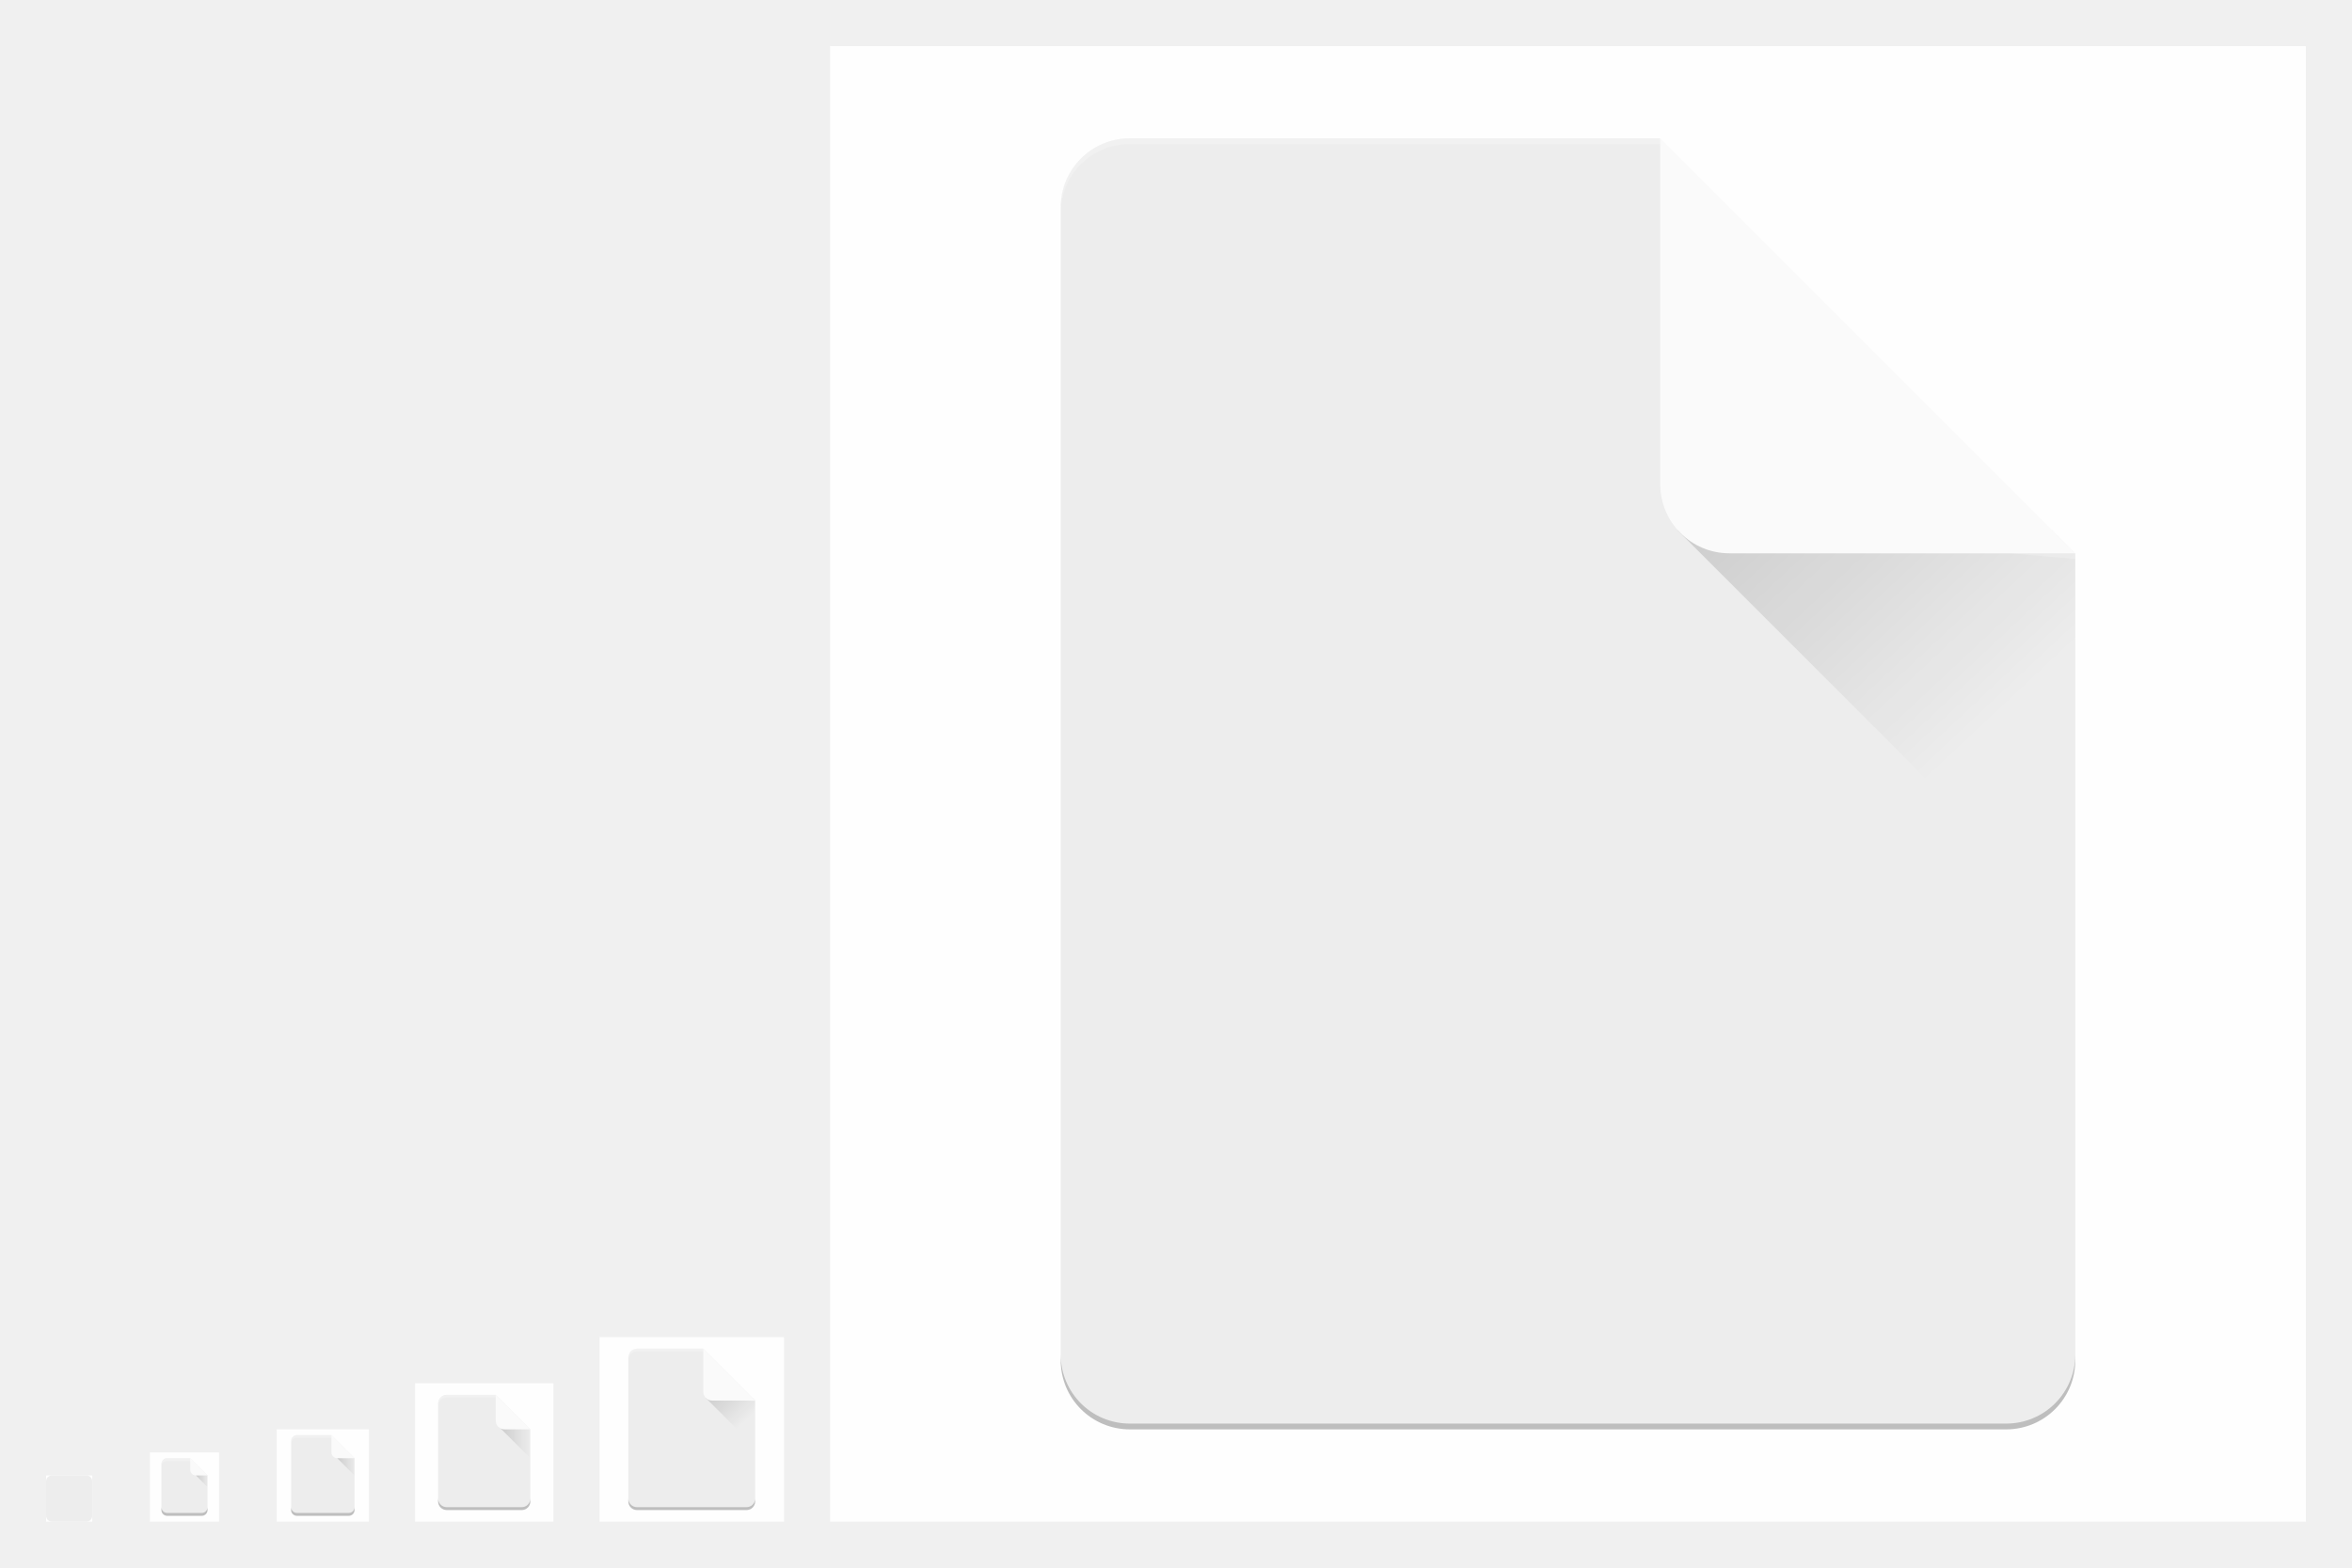
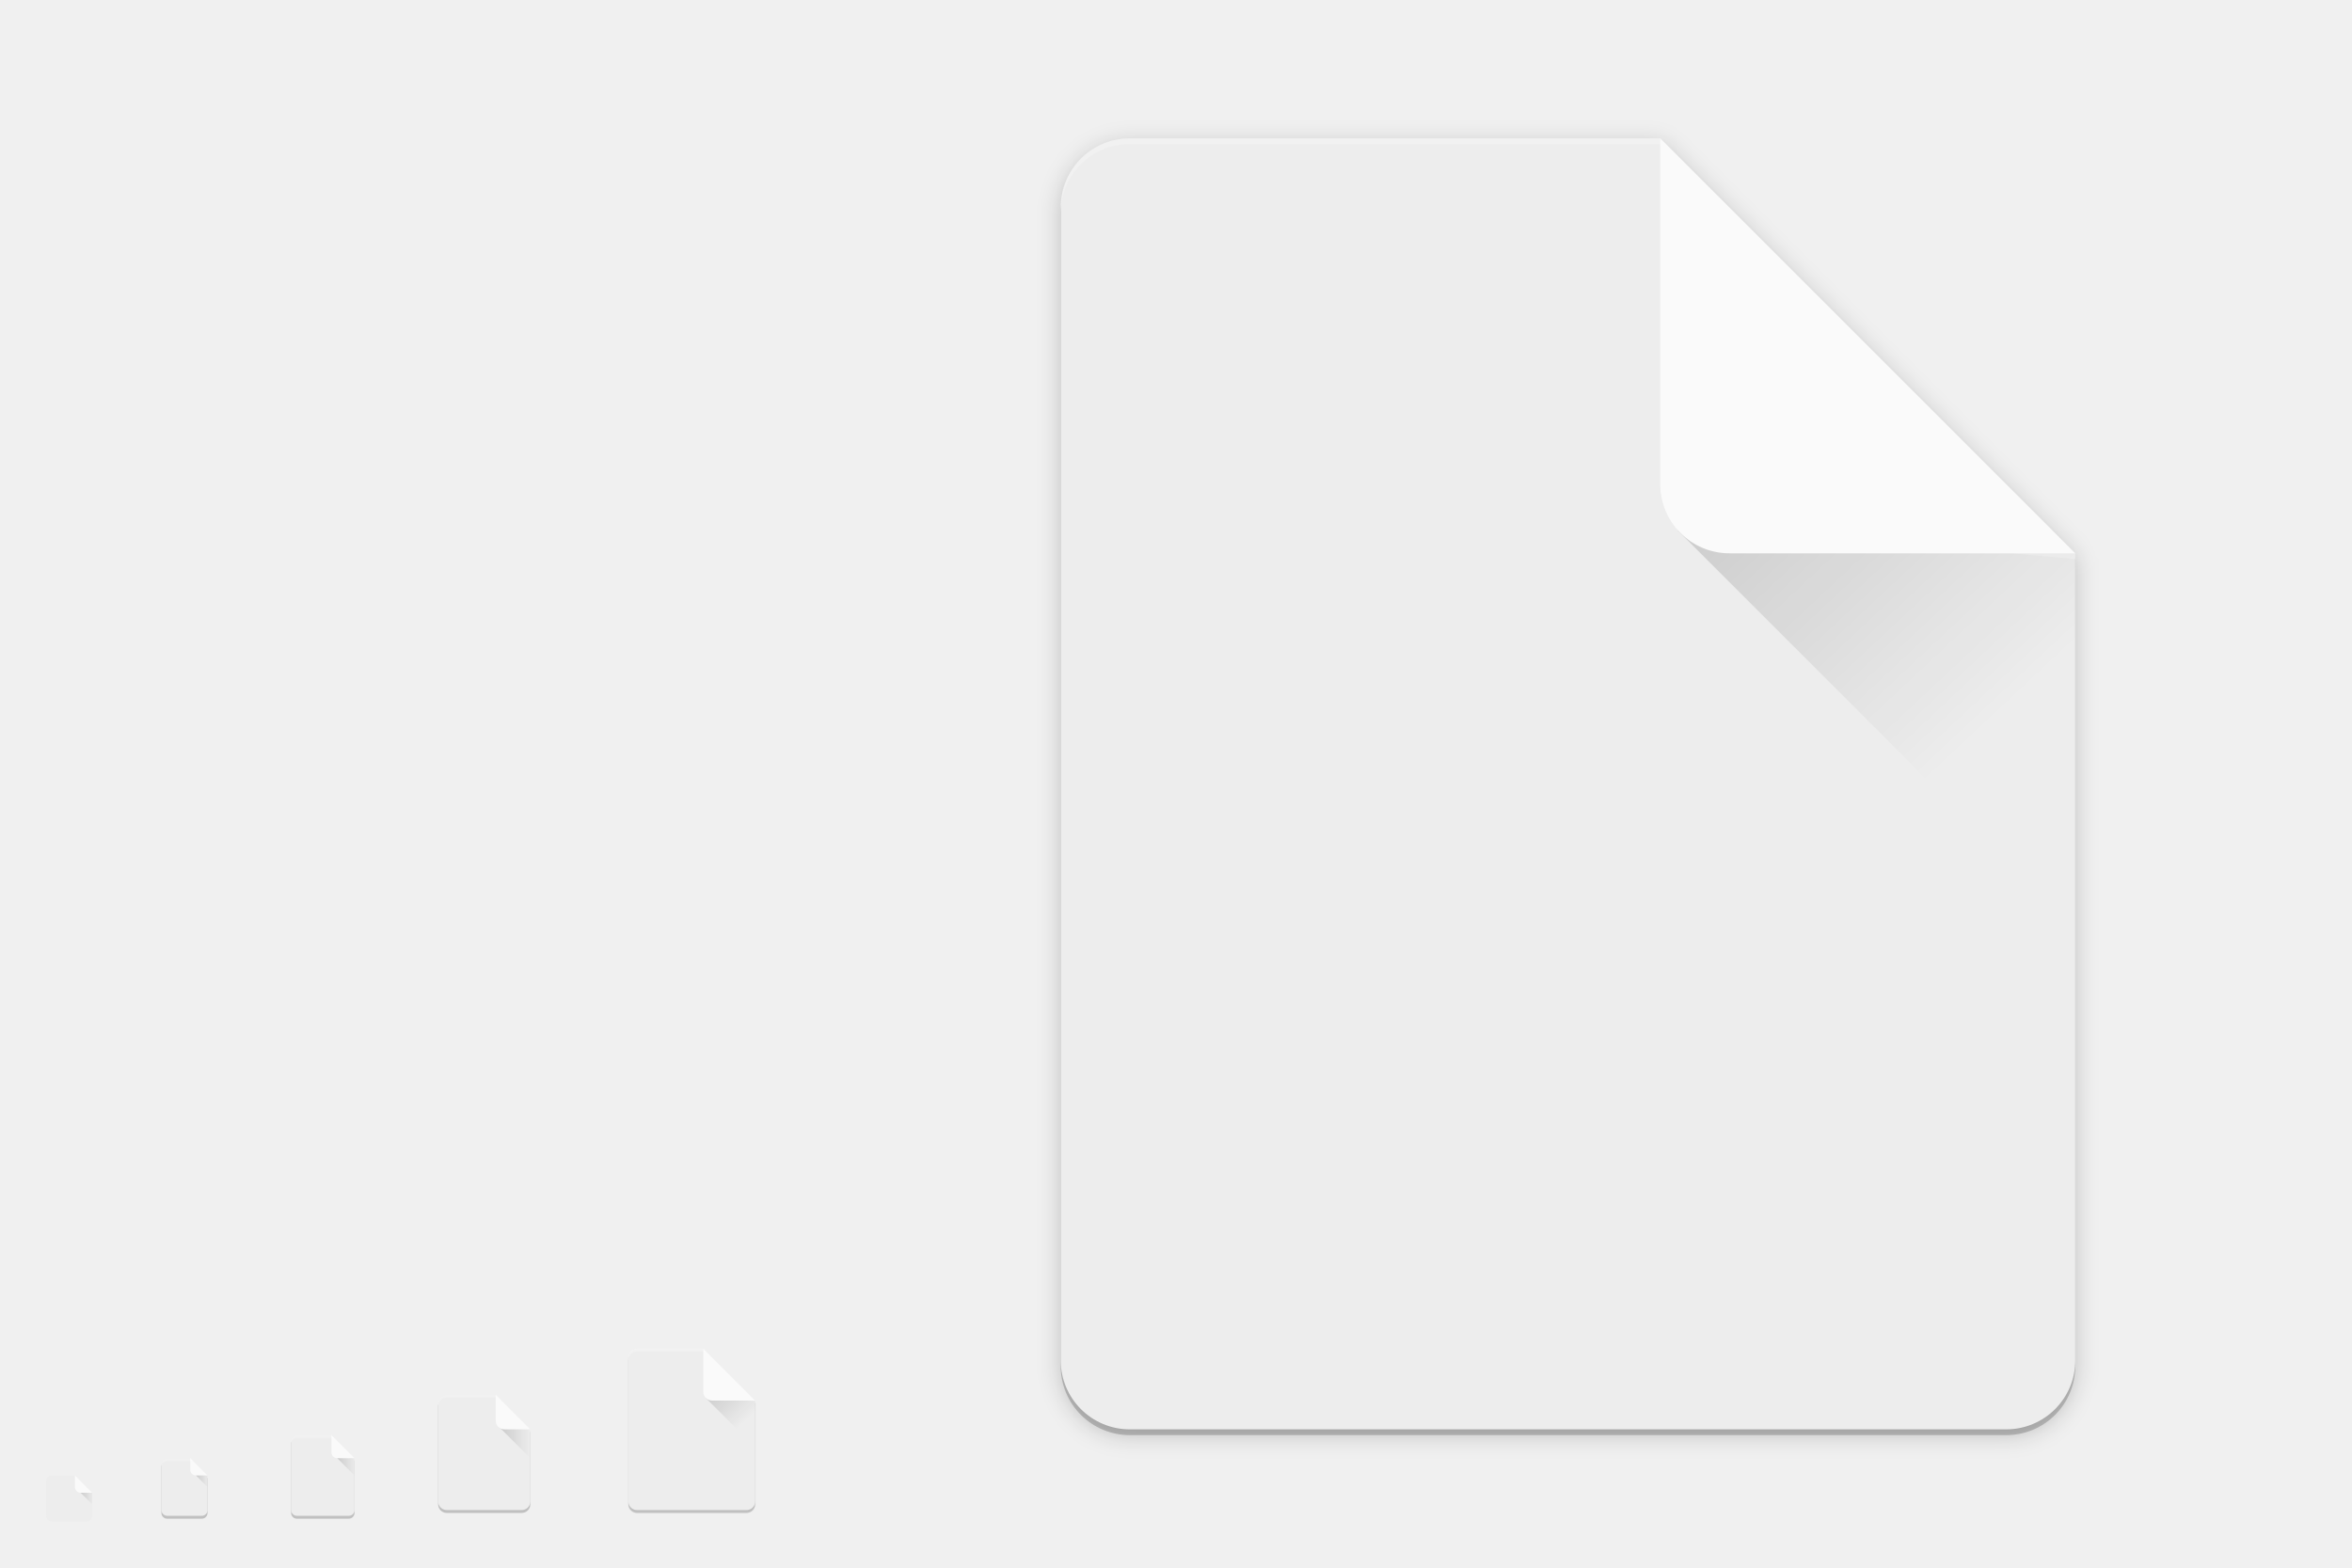
<svg xmlns="http://www.w3.org/2000/svg" xmlns:xlink="http://www.w3.org/1999/xlink" width="816" height="544" viewBox="0 0 816 544" version="1.1" id="svg1087">
  <defs id="defs1081">
    <filter style="color-interpolation-filters:sRGB" id="filter5087" x="-0.048" width="1.096" y="-0.048" height="1.096">
      <feGaussianBlur stdDeviation="0.8" id="feGaussianBlur5089" />
    </filter>
    <linearGradient xlink:href="#linearGradient5320" id="linearGradient4256" gradientUnits="userSpaceOnUse" gradientTransform="matrix(16.5,0,0,15.9773,17.5,-16102.955)" x1="35.182" y1="1017.378" x2="41" y2="1023.386" />
    <linearGradient id="linearGradient5320">
      <stop id="stop5322" offset="0" style="stop-color:#000000;stop-opacity:0.15" />
      <stop id="stop5324" offset="1" style="stop-color:#000000;stop-opacity:0;" />
    </linearGradient>
    <linearGradient xlink:href="#linearGradient5320" id="linearGradient4669" x1="173" y1="500.5" x2="184" y2="500.5" gradientUnits="userSpaceOnUse" />
    <linearGradient xlink:href="#linearGradient5320" id="linearGradient4553" x1="116.646" y1="509.354" x2="123.5" y2="509.354" gradientUnits="userSpaceOnUse" />
    <linearGradient xlink:href="#linearGradient5320" id="linearGradient4584" x1="67.646" y1="514.354" x2="72.5" y2="514.354" gradientUnits="userSpaceOnUse" />
    <linearGradient xlink:href="#linearGradient5320" id="linearGradient4539" gradientUnits="userSpaceOnUse" gradientTransform="matrix(2.0625,0,0,1.997163,174.1875,-1550.869)" x1="35.182" y1="1017.378" x2="41" y2="1023.386" />
+     <filter style="color-interpolation-filters:sRGB" id="filter4540" x="-0.013" width="1.027" y="-0.011" height="1.022">
+       <feGaussianBlur stdDeviation="0.18" id="feGaussianBlur4542" />
+     </filter>
+     <filter style="color-interpolation-filters:sRGB" id="filter4546" x="-0.014" width="1.027" y="-0.011" height="1.021">
+       <feGaussianBlur stdDeviation="0.25" id="feGaussianBlur4548" />
+     </filter>
+     <filter style="color-interpolation-filters:sRGB" id="filter4564" x="-0.027" width="1.055" y="-0.021" height="1.043">
+       <feGaussianBlur stdDeviation="4" id="feGaussianBlur4566" />
+     </filter>
+     <linearGradient xlink:href="#linearGradient5320" id="linearGradient4572" gradientUnits="userSpaceOnUse" x1="67.646" y1="514.354" x2="72.5" y2="514.354" gradientTransform="translate(-40,6)" />
  </defs>
-   <g id="layer1" transform="translate(0,-153.0667)" style="display:inline">
+   <g id="layer1" transform="translate(0,-153.0667)" style="display:none">
    <rect style="display:inline;overflow:visible;visibility:visible;fill:#fefefe;fill-opacity:1;fill-rule:nonzero;stroke:none;stroke-width:2;marker:none;enable-background:accumulate" id="rect3951" width="512" height="512" x="-800" y="169.067" transform="scale(-1,1)" />
    <text y="733.323" xml:space="preserve" x="15.007" style="font-style:normal;font-variant:normal;font-weight:normal;font-stretch:normal;line-height:0%;font-family:'DejaVu Sans';-inkscape-font-specification:'DejaVu Sans';display:inline;fill:#000000;fill-opacity:1;stroke:none;enable-background:new" id="context">
      <tspan style="font-style:normal;font-variant:normal;font-weight:normal;font-stretch:normal;font-size:18px;line-height:1.25;font-family:'DejaVu Sans';-inkscape-font-specification:'DejaVu Sans'" y="733.323" x="15.007" id="tspan3933">apps</tspan>
    </text>
    <text y="733.323" xml:space="preserve" x="142.488" style="font-style:normal;font-variant:normal;font-weight:bold;font-stretch:normal;line-height:0%;font-family:'DejaVu Sans';-inkscape-font-specification:'DejaVu Sans Bold';text-align:start;writing-mode:lr-tb;text-anchor:start;display:inline;fill:#000000;fill-opacity:1;stroke:none;enable-background:new" id="icon-name">
      <tspan style="font-style:normal;font-variant:normal;font-weight:bold;font-stretch:normal;font-size:18px;line-height:1.25;font-family:'DejaVu Sans';-inkscape-font-specification:'DejaVu Sans Bold'" y="733.323" x="142.488" id="tspan3937">example</tspan>
    </text>
    <rect style="display:inline;overflow:visible;visibility:visible;fill:#fefefe;fill-opacity:1;fill-rule:nonzero;stroke:none;stroke-width:2;marker:none;enable-background:accumulate" id="rect16x16" width="16" height="16" x="-32" y="665.067" transform="scale(-1,1)" />
    <rect style="display:inline;overflow:visible;visibility:visible;fill:#fefefe;fill-opacity:1;fill-rule:nonzero;stroke:none;stroke-width:2;marker:none;enable-background:accumulate" id="rect24x24" width="24" height="24" x="-76" y="657.067" transform="scale(-1,1)" />
    <rect style="display:inline;overflow:visible;visibility:visible;fill:#fefefe;fill-opacity:1;fill-rule:nonzero;stroke:none;stroke-width:2;marker:none;enable-background:accumulate" id="rect32x32" width="32" height="32" x="-128" y="649.067" transform="scale(-1,1)" />
    <rect y="633.067" x="-192" height="48" width="48" id="rect48x48" style="display:inline;overflow:visible;visibility:visible;fill:#fefefe;fill-opacity:1;fill-rule:nonzero;stroke:none;stroke-width:2;marker:none;enable-background:accumulate" transform="scale(-1,1)" />
    <rect transform="scale(-1,1)" y="617.067" x="-272" height="64" width="64" id="rect4527" style="display:inline;overflow:visible;visibility:visible;fill:#fefefe;fill-opacity:1;fill-rule:nonzero;stroke:none;stroke-width:0.25;marker:none;enable-background:accumulate" />
  </g>
  <g id="layer2" style="display:inline">
+     <path id="path4538" d="m 155,485 c -1.662,0 -3,1.338 -3,3 v 34 c 0,1.662 1.338,3 3,3 h 26 c 1.662,0 3,-1.338 3,-3 v -25 l -12,-12 z" style="opacity:1;fill:#000000;fill-opacity:0.2;stroke:none;filter:url(#filter4540)" />
    <path id="path5069" d="m 143,485 c -1.665,0 -3,1.291 -3,3 v 17 17 c 0,1.862 1.342,3 3,3 h 17 17 c 1.738,0 3,-1.277 3,-3 v -17 -17 c 0,-1.694 -1.291,-3 -3,-3 h -17 z" style="display:inline;fill:none;fill-opacity:0.5;stroke:none;stroke-width:2;stroke-linecap:round;stroke-linejoin:round;stroke-miterlimit:4;stroke-dasharray:none;stroke-opacity:1;filter:url(#filter5087);enable-background:new" />
    <path style="opacity:1;fill:#ededed;fill-opacity:1;stroke:none" d="m 155,484 c -1.662,0 -3,1.338 -3,3 v 34 c 0,1.662 1.338,3 3,3 h 26 c 1.662,0 3,-1.338 3,-3 v -25 l -12,-12 z" id="rect4648" />
-     <path style="opacity:1;fill:#000000;fill-opacity:0.2;stroke:none;stroke-width:1" d="m 152,520 v 1 c 0,1.662 1.338,3 3,3 h 26 c 1.662,0 3,-1.338 3,-3 v -1 c 0,1.662 -1.338,3 -3,3 h -26 c -1.662,0 -3,-1.338 -3,-3 z" id="path4680" />
    <path style="opacity:1;fill:#ffffff;fill-opacity:0.2;stroke:none" d="m 155,484 c -1.662,0 -3,1.338 -3,3 v 1 c 0,-1.662 1.338,-3 3,-3 h 18 l -1,-1 z" id="path4671" />
    <path style="display:inline;fill:none;fill-opacity:0.5;stroke:none;stroke-width:2;stroke-linecap:round;stroke-linejoin:round;stroke-miterlimit:4;stroke-dasharray:none;stroke-opacity:1;filter:url(#filter5087);enable-background:new" d="m 143,485 c -1.665,0 -3,1.291 -3,3 v 17 17 c 0,1.862 1.342,3 3,3 h 17 17 c 1.738,0 3,-1.277 3,-3 v -17 -17 c 0,-1.694 -1.291,-3 -3,-3 h -17 z" id="path4506" />
+     <path id="path4533" d="m 58,507 c -1.108,0 -2,0.892 -2,2 v 16 c 0,1.108 0.892,2 2,2 h 12 c 1.108,0 2,-0.892 2,-2 v -12 l -6,-6 z" style="opacity:1;fill:#000000;fill-opacity:0.2;stroke:none" />
    <path style="opacity:1;fill:#ededed;fill-opacity:1;stroke:none" d="m 58,506 c -1.108,0 -2,0.892 -2,2 v 16 c 0,1.108 0.892,2 2,2 h 12 c 1.108,0 2,-0.892 2,-2 v -12 l -6,-6 z" id="rect4555" />
    <path style="opacity:1;fill:#fafafa;fill-opacity:1;stroke:none" d="m 72,512 -6,-6 v 4 c 0,1.108 0.892,2 2,2 z" id="rect4560" />
-     <path id="rect3362" d="m 392,48 c -13.296,0 -24,10.704 -24,24 v 400 c 0,13.296 10.704,24 24,24 h 304 c 13.296,0 24,-10.704 24,-24 V 192 C 676,188 588,180 588,180 L 576,48 Z" style="display:inline;fill:#ededed;fill-opacity:1;stroke:none;enable-background:new" />
+     <path style="display:inline;fill:#000000;fill-opacity:0.2;stroke:none;enable-background:new;filter:url(#filter4564)" d="m 392,50 c -13.296,0 -24,10.704 -24,24 v 400 c 0,13.296 10.704,24 24,24 h 304 c 13.296,0 24,-10.704 24,-24 V 194 L 576,50 Z" id="path4558" />
+     <path id="path4556" d="m 392,50 c -13.296,0 -24,10.704 -24,24 v 400 c 0,13.296 10.704,24 24,24 h 304 c 13.296,0 24,-10.704 24,-24 V 194 L 576,50 Z" style="display:inline;fill:#000000;fill-opacity:0.2;stroke:none;enable-background:new" />
+     <path style="display:inline;fill:#ededed;fill-opacity:1;stroke:none;enable-background:new" d="M 392 48 C 378.704 48 368 58.704 368 72 L 368 472 C 368 485.296 378.704 496 392 496 L 696 496 C 709.296 496 720 485.296 720 472 L 720 192 L 576 48 L 392 48 z " id="rect3362" />
    <path style="display:inline;fill:url(#linearGradient4256);fill-opacity:1;fill-rule:evenodd;stroke:none;stroke-width:8px;stroke-linecap:butt;stroke-linejoin:miter;stroke-opacity:1;enable-background:new" d="m 582,184 80,80 58,60 v -60 -72 l -8,-8 h -50 z" id="path4254" />
-     <rect ry="2" rx="2" y="512" x="16" height="16" width="16" id="rect4630-7-2" style="display:inline;fill:#ededed;fill-opacity:1;fill-rule:evenodd;stroke:none;stroke-width:4.866px;stroke-linecap:butt;stroke-linejoin:miter;stroke-opacity:1;enable-background:new" />
-     <path style="display:inline;fill:#000000;fill-opacity:0.2;stroke:none;enable-background:new" d="m 368,470 v 2 c 0,13.296 10.704,24 24,24 h 304 c 13.296,0 24,-10.704 24,-24 v -2 c 0,13.296 -10.704,24 -24,24 H 392 c -13.296,0 -24,-10.704 -24,-24 z" id="path4567" />
+     <path style="display:inline;fill:#ededed;fill-opacity:1;fill-rule:evenodd;stroke:none;stroke-width:4.866px;stroke-linecap:butt;stroke-linejoin:miter;stroke-opacity:1;enable-background:new" d="M 18 512 C 16.892 512 16 512.892 16 514 L 16 526 C 16 527.108 16.892 528 18 528 L 30 528 C 31.108 528 32 527.108 32 526 L 32 518 L 26 512 L 18 512 z " id="rect4630-7-2" />
    <path style="display:inline;fill:#ffffff;fill-opacity:0.2;stroke:none;enable-background:new" d="m 392,48 c -13.296,0 -24,10.704 -24,24 v 2 c 0,-13.296 10.704,-24 24,-24 h 184 l 12,132 132,12 v -2 L 588,180 576,48 Z" id="path4572" />
    <path style="display:inline;opacity:1;fill:#fafafa;fill-opacity:1;stroke:none;enable-background:new" d="m 576,48 v 120 c 0,13.255 10.745,24 24,24 h 120 z" id="path4060" />
    <path style="fill:url(#linearGradient4669);fill-opacity:1;stroke:none;stroke-width:1px;stroke-linecap:butt;stroke-linejoin:miter;stroke-opacity:1" d="m 173,495 11,11 v -10 l -11,-1" id="path4661" />
    <path id="path4658" d="m 184,496 -12,-12 v 9 c 0,1.662 1.338,3 3,3 z" style="fill:#fafafa;fill-opacity:1;stroke:none;stroke-width:1px;stroke-linecap:butt;stroke-linejoin:miter;stroke-opacity:1" />
+     <path id="path4536" d="m 103,499 c -1.108,0 -2,0.892 -2,2 v 24 c 0,1.108 0.892,2 2,2 h 18 c 1.108,0 2,-0.892 2,-2 v -18 l -8,-8 z" style="opacity:1;fill:#000000;fill-opacity:0.2;stroke:none" />
    <path style="opacity:1;fill:#ededed;fill-opacity:1;stroke:none" d="m 103,498 c -1.108,0 -2,0.892 -2,2 v 24 c 0,1.108 0.892,2 2,2 h 18 c 1.108,0 2,-0.892 2,-2 v -18 l -8,-8 z" id="rect4526" />
    <path id="path4524" d="m 123,506 -8,-8 v 6 c 0,1.108 0.892,2 2,2 z" style="opacity:1;fill:#fafafa;fill-opacity:1;stroke:none" />
    <path style="opacity:1;fill:#ffffff;fill-opacity:0.2;stroke:none" d="m 103,498 c -1.108,0 -2,0.892 -2,2 v 1 c 0,-1.108 0.892,-2 2,-2 h 13 l -1,-1 z" id="rect4529" />
-     <path style="opacity:1;fill:#000000;fill-opacity:0.2;stroke:none" d="m 101,523 v 1 c 0,1.108 0.892,2 2,2 h 18 c 1.108,0 2,-0.892 2,-2 v -1 c 0,1.108 -0.892,2 -2,2 h -18 c -1.108,0 -2,-0.892 -2,-2 z" id="path4540" />
    <path style="fill:url(#linearGradient4553);fill-opacity:1;stroke:none;stroke-width:1px;stroke-linecap:butt;stroke-linejoin:miter;stroke-opacity:1" d="m 117,506 6,6 v -6 h -6" id="path4545" />
    <path style="opacity:1;fill:#ffffff;fill-opacity:0.2;stroke:none" d="m 58,506 c -1.108,0 -2,0.892 -2,2 v 1 c 0,-1.108 0.892,-2 2,-2 h 9 l -1,-1 z" id="path4566" />
-     <path style="opacity:1;fill:#000000;fill-opacity:0.2;stroke:none" d="m 56,523 v 1 c 0,1.108 0.892,2 2,2 h 12 c 1.108,0 2,-0.892 2,-2 v -1 c 0,1.108 -0.892,2 -2,2 H 58 c -1.108,0 -2,-0.892 -2,-2 z" id="path4571" />
    <path style="fill:url(#linearGradient4584);fill-opacity:1;stroke:none;stroke-width:1px;stroke-linecap:butt;stroke-linejoin:miter;stroke-opacity:1" d="m 68,512 4,4 v -4 h -4" id="path4576" />
+     <path id="path4544" d="m 221,469 c -1.662,0 -3,1.338 -3,3 v 50 c 0,1.662 1.338,3 3,3 h 38 c 1.662,0 3,-1.338 3,-3 v -35 l -18,-18 z m 38.605,0.06 c 0.391,0.08 0.753,0.236 1.072,0.451 -0.319,-0.215 -0.682,-0.372 -1.072,-0.451 z m 1.074,0.451 c 0.318,0.215 0.593,0.49 0.809,0.809 -0.215,-0.319 -0.489,-0.593 -0.809,-0.809 z m 0.809,0.811 c 0.216,0.319 0.371,0.682 0.451,1.072 -0.08,-0.391 -0.236,-0.753 -0.451,-1.072 z" style="opacity:1;fill:#000000;fill-opacity:0.2;stroke:none;stroke-opacity:1;filter:url(#filter4546)" />
    <path style="opacity:1;fill:#ededed;fill-opacity:1;stroke:none;stroke-opacity:1" d="m 221,468 c -1.662,0 -3,1.338 -3,3 v 50 c 0,1.662 1.338,3 3,3 h 38 c 1.662,0 3,-1.338 3,-3 v -35 l -18,-18 z m 38.605,0.06 c 0.391,0.08 0.753,0.236 1.072,0.451 -0.319,-0.215 -0.682,-0.372 -1.072,-0.451 z m 1.074,0.451 c 0.318,0.215 0.593,0.49 0.809,0.809 -0.215,-0.319 -0.489,-0.593 -0.809,-0.809 z m 0.809,0.811 c 0.216,0.319 0.371,0.682 0.451,1.072 -0.08,-0.391 -0.236,-0.753 -0.451,-1.072 z" id="rect4543" />
    <path id="path4531" d="m 244.75,485 10,10 7.25,7.5 v -7.5 -9 l -1,-1 h -6.25 z" style="display:inline;fill:url(#linearGradient4539);fill-opacity:1;fill-rule:evenodd;stroke:none;stroke-width:1px;stroke-linecap:butt;stroke-linejoin:miter;stroke-opacity:1;enable-background:new" />
    <path id="path4535" d="m 221,468 c -1.662,0 -3,1.338 -3,3 v 0.25 c 0,-1.662 1.338,-3 3,-3 h 23 l 1.5,16.5 16.5,1.5 v -0.25 l -16.5,-1.5 -1.5,-16.5 z" style="display:inline;fill:#ffffff;fill-opacity:0.2;stroke:none;stroke-width:0.125;enable-background:new" />
    <path id="path4537" d="m 244,468 v 15 c 0,1.657 1.343,3 3,3 h 15 z" style="display:inline;opacity:1;fill:#fafafa;fill-opacity:1;stroke:none;stroke-width:0.125;enable-background:new" />
-     <path style="opacity:1;fill:#000000;fill-opacity:0.2;stroke:none;stroke-opacity:1" d="M 218 520 L 218 521 C 218 522.662 219.338 524 221 524 L 259 524 C 260.662 524 262 522.662 262 521 L 262 520 C 262 521.662 260.662 523 259 523 L 221 523 C 219.338 523 218 521.662 218 520 z " id="rect4545" />
    <path style="opacity:1;fill:#ffffff;fill-opacity:0.2;stroke:none;stroke-opacity:1" d="m 221,468 c -1.662,0 -3,1.338 -3,3 v 1 c 0,-1.662 1.338,-3 3,-3 h 24 l -1,-1 z" id="path4550" />
+     <path id="path4568" d="m 32,518 -6,-6 v 4 c 0,1.108 0.892,2 2,2 z" style="opacity:1;fill:#fafafa;fill-opacity:1;stroke:none" />
+     <path id="path4570" d="m 28,518 4,4 v -4 h -4" style="fill:url(#linearGradient4572);fill-opacity:1;stroke:none;stroke-width:1px;stroke-linecap:butt;stroke-linejoin:miter;stroke-opacity:1" />
  </g>
</svg>
